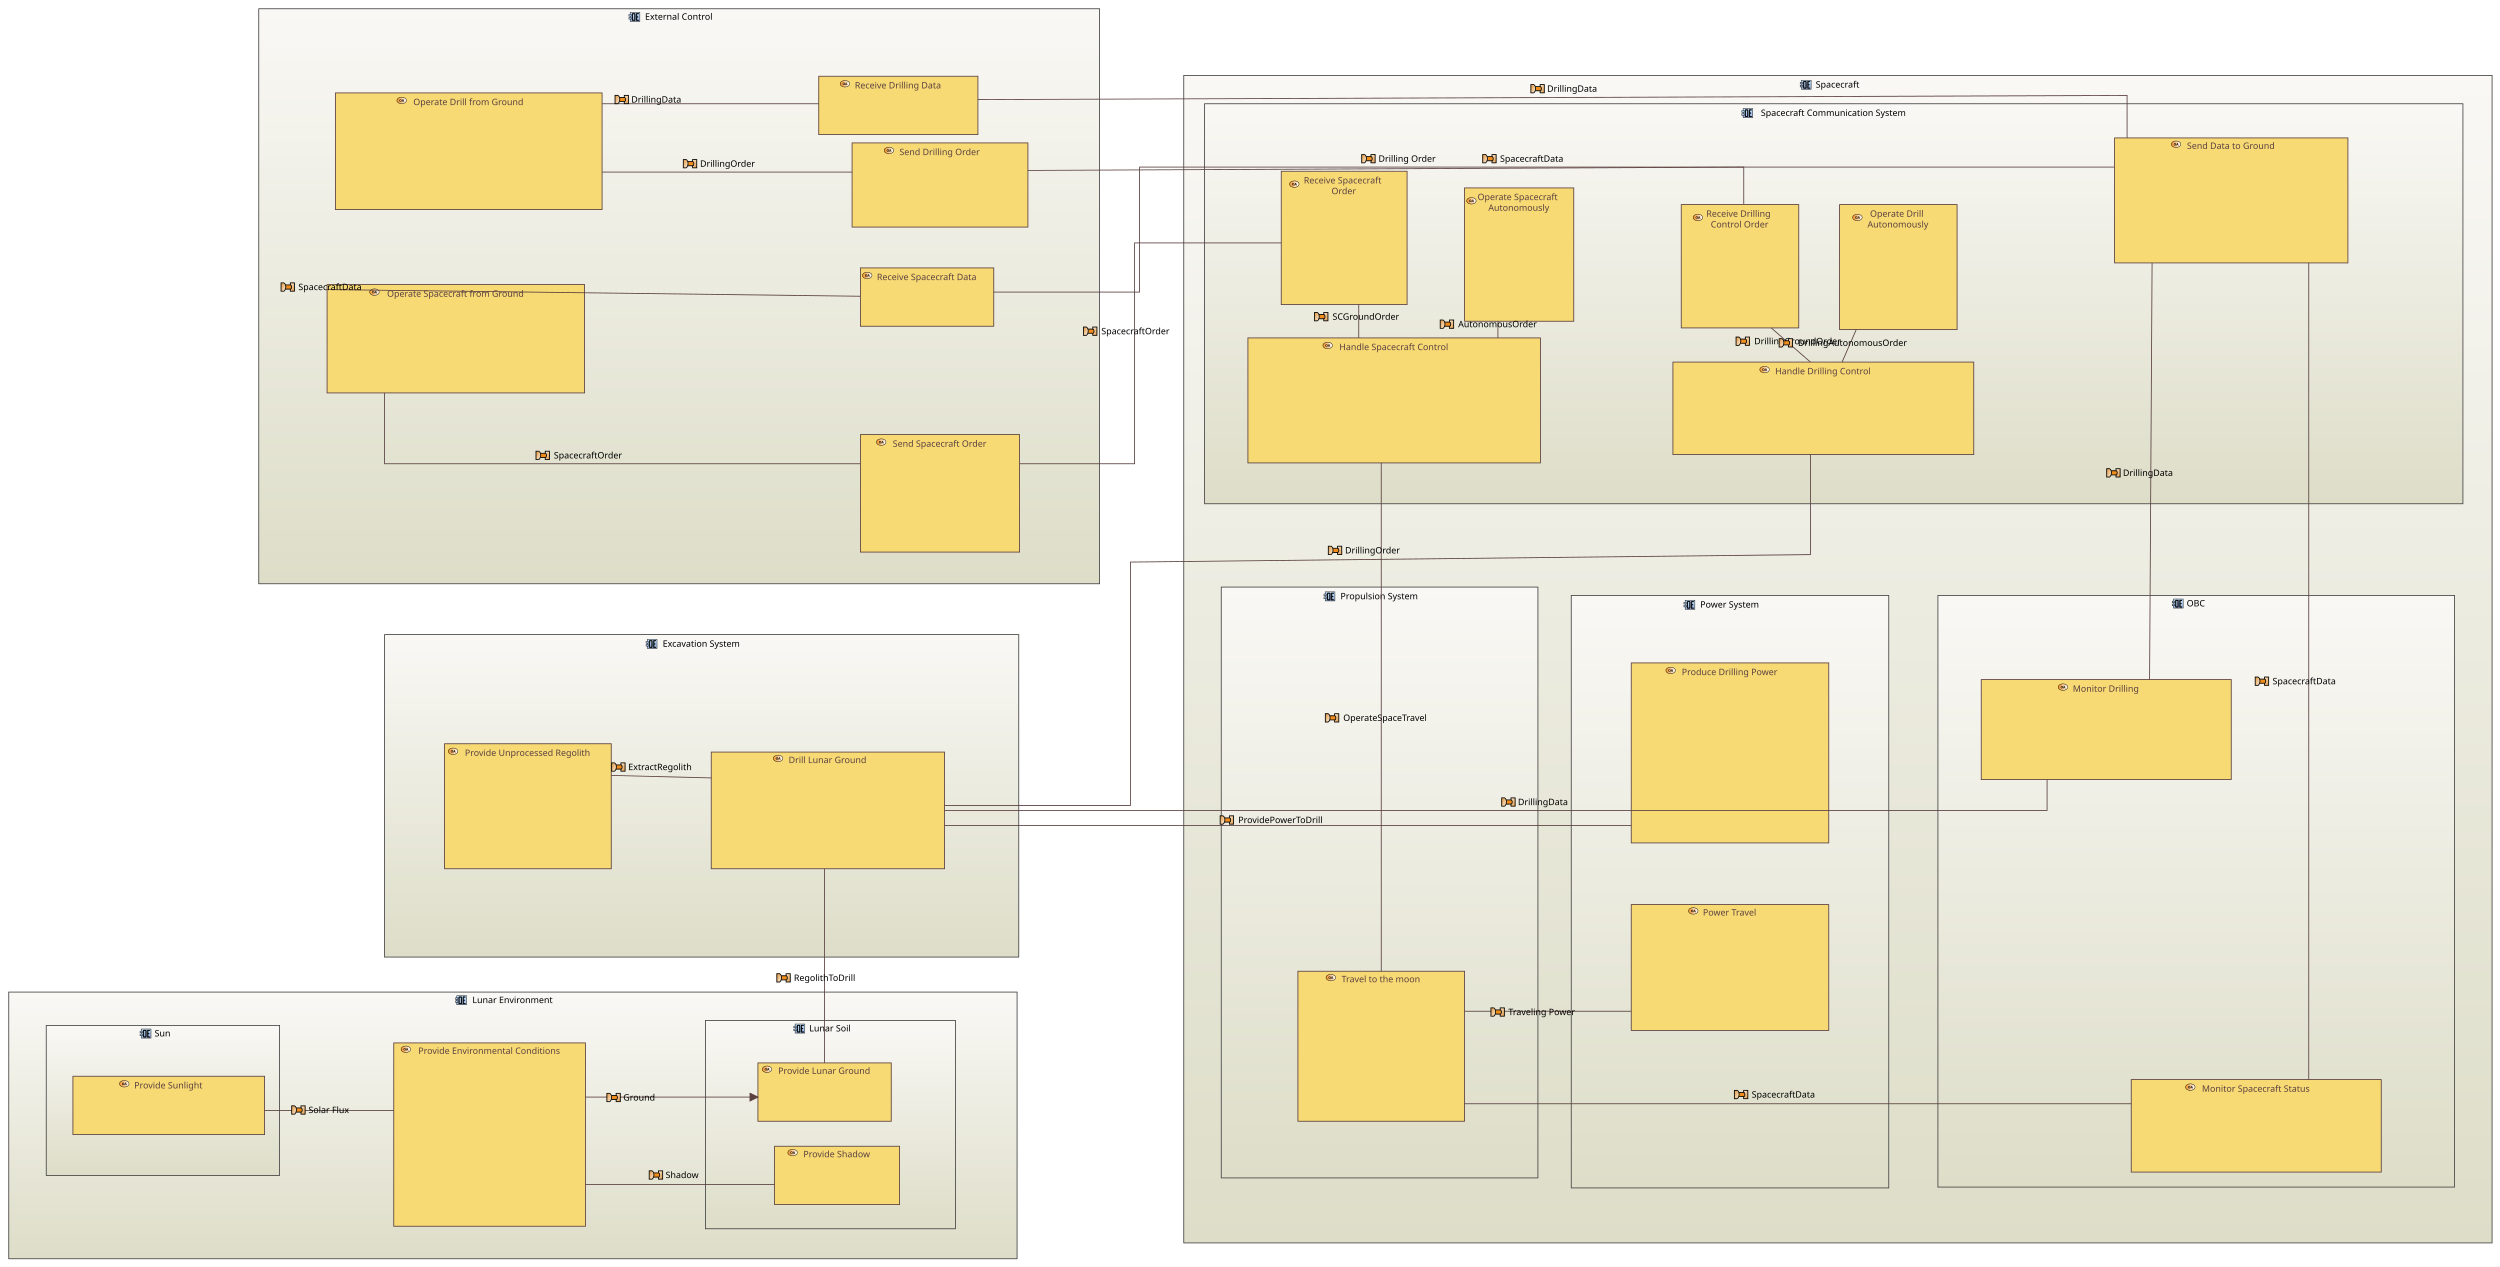
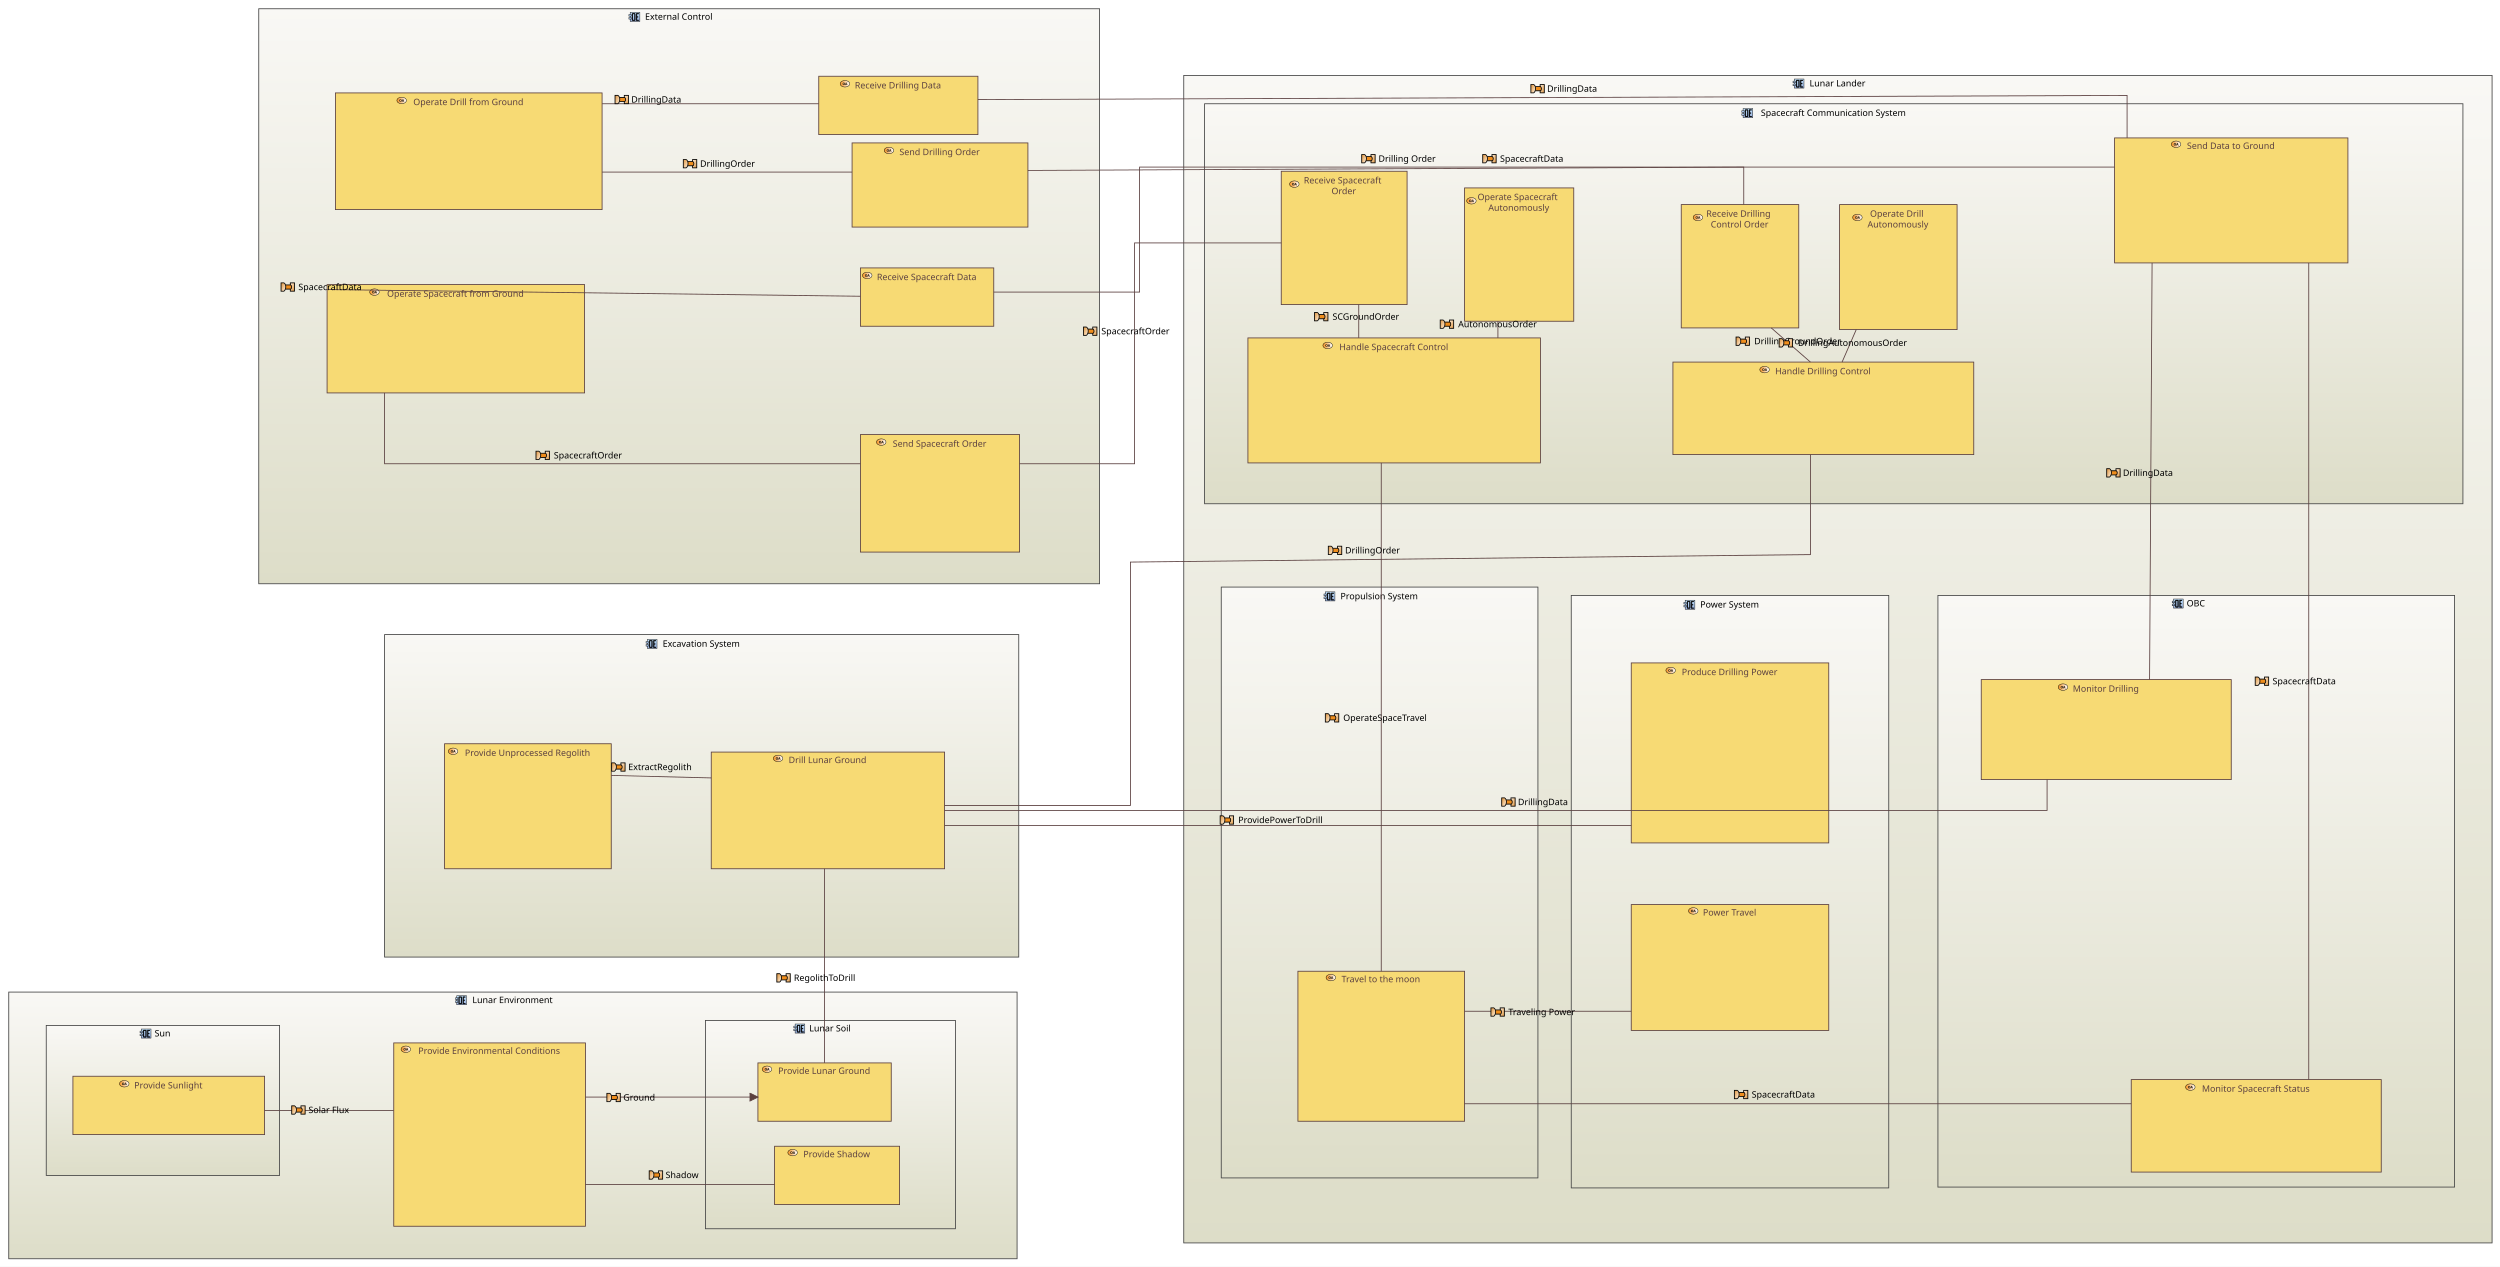
<svg xmlns="http://www.w3.org/2000/svg" xmlns:xlink="http://www.w3.org/1999/xlink" baseProfile="full" class="OperationalEntityBlank" height="1520" version="1.1" viewBox="90 90 3000 1520" width="3000">
  <defs>
    <style>.OperationalEntityBlank * { shape-rendering: geometricPrecision; }
.OperationalEntityBlank text { font-family: "Segoe UI"; font-size: 8pt; }
.OperationalEntityBlank g { cursor: pointer; }
.OperationalEntityBlank g.Edge &gt; path { fill: none; stroke: rgb(0, 0, 0); }
.OperationalEntityBlank g.Box &gt; line { stroke: #000000; }
.OperationalEntityBlank g.Box &gt; rect, .OperationalEntityBlank g.Box &gt; use { fill: transparent; stroke: #000000; stroke-width: 1; }
.OperationalEntityBlank g.Box.Annotation &gt; line { stroke: none; }
.OperationalEntityBlank g.Box.Annotation &gt; rect, .OperationalEntityBlank g.Box.Annotation &gt; use { fill: none; stroke: none; }
.OperationalEntityBlank g.Box.Constraint &gt; line { stroke: #888888; }
.OperationalEntityBlank g.Box.Constraint &gt; rect, .OperationalEntityBlank g.Box.Constraint &gt; use { fill: #FFF5B5; stroke: #888888; }
.OperationalEntityBlank g.Box.Constraint &gt; text { fill: #000000; }
.OperationalEntityBlank g.Box.Note &gt; line { stroke: #FFCC66; }
.OperationalEntityBlank g.Box.Note &gt; rect, .OperationalEntityBlank g.Box.Note &gt; use { fill: #FFFFCB; stroke: #FFCC66; }
.OperationalEntityBlank g.Box.Note &gt; text { fill: #000000; }
.OperationalEntityBlank g.Box.Requirement &gt; line { stroke: #72496E; }
.OperationalEntityBlank g.Box.Requirement &gt; rect, .OperationalEntityBlank g.Box.Requirement &gt; use { fill: #D9C4D7; stroke: #72496E; }
.OperationalEntityBlank g.Box.Requirement &gt; text { fill: #000000; }
.OperationalEntityBlank g.Box.Text &gt; line { stroke: transparent; }
.OperationalEntityBlank g.Box.Text &gt; rect, .OperationalEntityBlank g.Box.Text &gt; use { stroke: transparent; }
.OperationalEntityBlank g.Edge &gt; rect { fill: none; stroke: none; }
.OperationalEntityBlank g.Circle &gt; circle { fill: #000000; stroke: none; }
.OperationalEntityBlank g.Edge &gt; path { stroke-width: 1; }
.OperationalEntityBlank g.Edge.Connector &gt; rect { fill: none; stroke: none; }
.OperationalEntityBlank g.Circle.Connector &gt; circle { fill: #B0B0B0; stroke: none; }
.OperationalEntityBlank g.Edge.Connector &gt; path { stroke: #B0B0B0; stroke-dasharray: 1; }
.OperationalEntityBlank g.Edge.Constraint &gt; rect { fill: none; stroke: none; }
.OperationalEntityBlank g.Circle.Constraint &gt; circle { fill: #000000; stroke: none; }
.OperationalEntityBlank g.Edge.Constraint &gt; path { stroke: #000000; stroke-dasharray: 1, 3; marker-end: url(#FineArrowMark_000000); stroke-linecap: round; }
.OperationalEntityBlank g.Edge.Note &gt; rect { fill: none; stroke: none; }
.OperationalEntityBlank g.Circle.Note &gt; circle { fill: #000000; stroke: none; }
.OperationalEntityBlank g.Edge.Note &gt; path { stroke: #000000; stroke-dasharray: 1, 3; }
.OperationalEntityBlank g.Edge.RequirementRelation &gt; rect { fill: none; stroke: none; }
.OperationalEntityBlank g.Circle.RequirementRelation &gt; circle { fill: #72496E; stroke: none; }
.OperationalEntityBlank g.Edge.RequirementRelation &gt; path { stroke: #72496E; stroke-width: 2; marker-end: url(#FineArrowMark_72496E); stroke-dasharray: 5; }
.OperationalEntityBlank g.Edge.RequirementRelation &gt; text { fill: #72496E; }
.OperationalEntityBlank g.Box.Entity &gt; line { stroke: #454545; }
.OperationalEntityBlank g.Box.Entity &gt; rect, .OperationalEntityBlank g.Box.Entity &gt; use { fill: url("#.EntityFillGradient"); stroke: #454545; }
.OperationalEntityBlank g.Box.Entity &gt; text { fill: #000000; }
.OperationalEntityBlank g.Box.OperationalActivity &gt; line { stroke: #5B4040; }
.OperationalEntityBlank g.Box.OperationalActivity &gt; rect, .OperationalEntityBlank g.Box.OperationalActivity &gt; use { fill: #F7DA74; stroke: #5B4040; }
.OperationalEntityBlank g.Box.OperationalActivity &gt; text { fill: #5B4040; }
.OperationalEntityBlank g.Box.OperationalActor &gt; line { stroke: #454545; }
.OperationalEntityBlank g.Box.OperationalActor &gt; rect, .OperationalEntityBlank g.Box.OperationalActor &gt; use { fill: url("#.OperationalActorFillGradient"); stroke: #454545; }
.OperationalEntityBlank g.Box.OperationalActor &gt; text { fill: #000000; }
.OperationalEntityBlank g.Box.Role &gt; line { stroke: #72496E; }
.OperationalEntityBlank g.Box.Role &gt; rect, .OperationalEntityBlank g.Box.Role &gt; use { fill: url("#.RoleFillGradient"); stroke: #72496E; }
.OperationalEntityBlank g.Box.Role &gt; text { fill: #000000; }
.OperationalEntityBlank g.Edge.CommunicationMean &gt; rect { fill: none; stroke: none; }
.OperationalEntityBlank g.Circle.CommunicationMean &gt; circle { fill: #454545; stroke: none; }
.OperationalEntityBlank g.Edge.CommunicationMean &gt; path { marker-end: url(#ArrowMark_454545); stroke: #454545; }
.OperationalEntityBlank g.Edge.FunctionalExchange &gt; rect { fill: none; stroke: none; }
.OperationalEntityBlank g.Circle.FunctionalExchange &gt; circle { fill: #5B4040; stroke: none; }
.OperationalEntityBlank g.Edge.FunctionalExchange &gt; path { marker-end: url(#ArrowMark_5B4040); stroke: #5B4040; }
</style>
    <symbol id="ErrorSymbol" viewBox="0 0 2.646 2.646">
      <path d="M 0,0 2.646,2.646 M 0,2.646 2.646,0" style="fill: none; stroke: red; stroke-width: 0.5;" />
    </symbol>
    <symbol id="RequirementSymbol" style="stroke: none;" viewBox="0 0 50 50">
      <path d="M 12.807,6.57 A 6.244,5.811 0 0 1 6.562,12.382 6.244,5.811 0 0 1 0.318,6.57 6.244,5.811 0 0 1 6.562,0.759 6.244,5.811 0 0 1 12.807,6.57 Z" style="fill: #431964" />
      <path d="m 4.323,5.875 h 2.951 q 0.295,0 0.518,-0.141 Q 8.023,5.587 8.146,5.321 8.27,5.056 8.276,4.703 v 0 q 0,-0.348 -0.124,-0.613 Q 8.028,3.825 7.799,3.684 7.575,3.536 7.274,3.536 H 4.323 V 2.187 h 2.993 q 0.725,0 1.272,0.312 0.548,0.312 0.848,0.884 0.306,0.571 0.306,1.32 v 0 q 0,0.754 -0.306,1.326 Q 9.136,6.6 8.582,6.912 8.034,7.224 7.316,7.224 H 4.323 Z M 3.74,2.187 H 5.148 V 10.759 H 3.74 Z M 6.391,6.959 7.852,6.688 10.102,10.759 H 8.411 Z" style="fill:#ffffff;" />
    </symbol>
    <symbol id="EntitySymbol" style="stroke: #000; stroke-width: 2;" viewBox="0 0 79 79">
      <linearGradient id="ls-blue" x1="0" x2="0" y1="0" y2="1">
        <stop offset="0.0" stop-color="#c3e4ff" stop-opacity="1" />
        <stop offset="1.0" stop-color="#98b0dd" stop-opacity="1" />
      </linearGradient>
      <path d="M18 237h46v43H18z" style="fill: url(#ls-blue)" transform="translate(0 -218)" />
      <path d="M12 247h11v8H12z" style="fill: url(#ls-blue)" transform="translate(0 -218)" />
      <path d="M12 261h11v8H12z" style="fill: url(#ls-blue)" transform="translate(0 -218)" />
      <path d="m 41.658,55.582 q 0,1.063 -0.694,1.735 -0.672,0.672 -1.735,0.672 h -9.498 q -1.063,0 -1.735,-0.672 -0.672,-0.672 -0.672,-1.735 V 26.458 q 0,-1.063 0.672,-1.735 0.672,-0.672 1.735,-0.672 h 9.498 q 1.063,0 1.735,0.672 0.694,0.672 0.694,1.735 z M 38.644,55.322 V 26.718 h -8.306 v 28.604 z" style="fill:black;" />
      <path d="M 58.248,57.989 H 47.102 V 24.05 h 11.017 v 2.667 H 50.116 v 12.665 h 5.092 l 0.091,2.617 -5.183,0.094 v 13.228 h 8.132 z" style="fill:black;" />
    </symbol>
    <symbol id="OperationalActivitySymbol" viewBox="0 0 79 79">
      <linearGradient id="green" x1="0" x2="1" y1="0" y2="0">
        <stop offset="0.0" stop-color="#f4901d" stop-opacity="1" />
        <stop offset="1.0" stop-color="white" stop-opacity="1" />
      </linearGradient>
      <ellipse cx="42.2" cy="32" rx="22.5" ry="15.5" style="fill: url(#green); stroke: #000; stroke-width: 2;" />
      <text style="font-family: &quot;Segoe UI&quot;; font-size: 12pt; font-weight: bold; fill: black; stroke: none;" text-anchor="middle" x="42.2" y="38">OA</text>
    </symbol>
    <symbol id="OperationalActorBoxSymbol" style="stroke: #000000; stroke-width: 2;" viewBox="-10 -10 79 79">
      <circle cx="6.8" cy="7.75" r="5" style="fill:none;" />
      <path d="m 6.723,12.784 0.186,13.042 -6.527,6.043 v 0 l 6.527,-6.043 6.201,5.953 -6.294,-6.013 -0.093,-6.051 6.203,0.033 -12.397,0.03" style="fill: none;" />
    </symbol>
    <symbol id="OperationalExchangeSymbol" viewBox="0 0 40 30">
      <linearGradient id="OperationalExchangeSymbol-gradient" x1="0" x2="1" y1="0" y2="1">
        <stop offset="0.0" stop-color="#DF943C" stop-opacity="1" />
        <stop offset="1.0" stop-color="#FFF1E0" stop-opacity="1" />
      </linearGradient>
      <linearGradient id="OperationalExchangeSymbol-gradientreverse" x1="0" x2="1" y1="0" y2="1">
        <stop offset="0.0" stop-color="#FFF1E0" stop-opacity="1" />
        <stop offset="1.0" stop-color="#DF943C" stop-opacity="1" />
      </linearGradient>
      <g style="stroke:#000;stroke-width:2;">
        <path d="M 36.19,5.038 V 24.962 H 26.175 V 5.038 Z" style="fill: url(#OperationalExchangeSymbol-gradientreverse)" />
        <path d="m 14.372,10 h 12.622 c 0.926,0.585 1.836,1.275 2.268,5 -0.209,2.812 -0.955,4.504 -2.273,5 H 14.297" style="fill: #EF8D1C" />
        <path d="M 3.946,5.005 V 24.995 H 10.875 C 12.434,24.159 15.158,20.291 15.314,15 15.499,11.583 14.06,6.624 10.875,5.005 c -2.218,0 -4.591,0 -6.929,0 z" style="fill: url(#OperationalExchangeSymbol-gradient)" />
      </g>
    </symbol>
    <linearGradient id=".EntityFillGradient" x1="0%" x2="0%" y1="0%" y2="100%">
      <stop offset="0" stop-color="#F9F8F5" />
      <stop offset="1" stop-color="#DDDDC8" />
    </linearGradient>
    <linearGradient id=".OperationalActorFillGradient" x1="0%" x2="0%" y1="0%" y2="100%">
      <stop offset="0" stop-color="#F9F8F5" />
      <stop offset="1" stop-color="#DDDDC8" />
    </linearGradient>
    <linearGradient id=".RoleFillGradient" x1="0%" x2="0%" y1="0%" y2="100%">
      <stop offset="0" stop-color="#FFFFFF" />
      <stop offset="1" stop-color="#CBAEC8" />
    </linearGradient>
    <marker id="ArrowMark_5B4040" markerHeight="11" markerUnits="userSpaceOnUse" markerWidth="11" orient="auto" refX="10" refY="5">
      <path d="M 0,0 10,5 0,10" style="marker-end: url(&quot;#ArrowMark_5B4040&quot;); fill: #5B4040; stroke: #5B4040; stroke-width: None" />
    </marker>
  </defs>
  <rect fill="white" height="1520" stroke="none" width="3000" x="90" y="90" />
  <g class="Box Entity" id="_-W0roCwrEeyT0qosUy6M3w">
    <rect class="Entity" height="387" style="stroke-width: 1" width="761" x="551.5" y="851.5" />
    <text class="Entity" dominant-baseline="middle" text-anchor="middle" x="551" y="851">
      <tspan x="931.5" xml:space="preserve" y="862.429">Excavation System</tspan>
    </text>
    <use height="20" width="20" x="862.214" xlink:href="#EntitySymbol" y="852.429" />
  </g>
  <g class="Box OperationalActivity" id="_F1rkgDD7EeyhCYRJNkfruA">
    <rect class="OperationalActivity" height="140" style="stroke-width: 1" width="280" x="943.5" y="992.5" />
    <text class="OperationalActivity" dominant-baseline="middle" text-anchor="middle" x="943" y="992">
      <tspan x="1083.0" xml:space="preserve" y="1002.0">Drill Lunar Ground</tspan>
    </text>
    <use height="20" width="20" x="1013.0" xlink:href="#OperationalActivitySymbol" y="992.0" />
  </g>
  <g class="Box OperationalActivity" id="_F1sLkDD7EeyhCYRJNkfruA">
    <rect class="OperationalActivity" height="150" style="stroke-width: 1" width="200" x="623.5" y="982.5" />
    <text class="OperationalActivity" dominant-baseline="middle" text-anchor="middle" x="623" y="982">
      <tspan x="723.0" xml:space="preserve" y="993.429">Provide Unprocessed Regolith</tspan>
    </text>
    <use height="20" width="20" x="623.0" xlink:href="#OperationalActivitySymbol" y="983.429" />
  </g>
  <g class="Box Entity" id="_-W0roywrEeyT0qosUy6M3w">
    <rect class="Entity" height="1401" style="stroke-width: 1" width="1570" x="1510.5" y="180.5" />
    <text class="Entity" dominant-baseline="middle" text-anchor="middle" x="1510" y="180">
-       <tspan x="2295.0" xml:space="preserve" y="191.429">Spacecraft</tspan>
-     </text>
-     <use height="20" width="20" x="2247.143" xlink:href="#EntitySymbol" y="181.429" />
+       <tspan x="2295.0" xml:space="preserve" y="190.0">Lunar Lander</tspan>
+     </text>
+     <use height="20" width="20" x="2238.571" xlink:href="#EntitySymbol" y="180.0" />
  </g>
  <g class="Box Entity" id="_YMrIgDGAEeyhCYRJNkfruA">
    <rect class="Entity" height="711" style="stroke-width: 1" width="381" x="1975.5" y="804.5" />
    <text class="Entity" dominant-baseline="middle" text-anchor="middle" x="1975" y="804">
      <tspan x="2165.5" xml:space="preserve" y="815.429">Power System</tspan>
    </text>
    <use height="20" width="20" x="2107.643" xlink:href="#EntitySymbol" y="805.429" />
  </g>
  <g class="Box OperationalActivity" id="_gCKlcDF9EeyhCYRJNkfruA">
    <rect class="OperationalActivity" height="216" style="stroke-width: 1" width="237" x="2047.5" y="885.5" />
    <text class="OperationalActivity" dominant-baseline="middle" text-anchor="middle" x="2047" y="885">
      <tspan x="2165.5" xml:space="preserve" y="896.429">Produce Drilling Power</tspan>
    </text>
    <use height="20" width="20" x="2084.071" xlink:href="#OperationalActivitySymbol" y="886.429" />
  </g>
  <g class="Box OperationalActivity" id="_OxiGozfJEeygINj2kOX-Xg">
    <rect class="OperationalActivity" height="151" style="stroke-width: 1" width="237" x="2047.5" y="1175.5" />
    <text class="OperationalActivity" dominant-baseline="middle" text-anchor="middle" x="2047" y="1175">
      <tspan x="2165.5" xml:space="preserve" y="1185.0">Power Travel</tspan>
    </text>
    <use height="20" width="20" x="2111.214" xlink:href="#OperationalActivitySymbol" y="1175.0" />
  </g>
  <g class="Box Entity" id="_ys2qcDJjEeyhCYRJNkfruA">
    <rect class="Entity" height="709" style="stroke-width: 1" width="380" x="1555.5" y="794.5" />
    <text class="Entity" dominant-baseline="middle" text-anchor="middle" x="1555" y="794">
      <tspan x="1745.0" xml:space="preserve" y="805.429">Propulsion System</tspan>
    </text>
    <use height="20" width="20" x="1675.714" xlink:href="#EntitySymbol" y="795.429" />
  </g>
  <g class="Box OperationalActivity" id="_rDZ2QDfIEeygINj2kOX-Xg">
    <rect class="OperationalActivity" height="180" style="stroke-width: 1" width="200" x="1647.5" y="1255.5" />
    <text class="OperationalActivity" dominant-baseline="middle" text-anchor="middle" x="1647" y="1255">
      <tspan x="1747.0" xml:space="preserve" y="1265.0">Travel to the moon</tspan>
    </text>
    <use height="20" width="20" x="1676.286" xlink:href="#OperationalActivitySymbol" y="1255.0" />
  </g>
  <g class="Box Entity" id="_7DNXUDfHEeygINj2kOX-Xg">
    <rect class="Entity" height="710" style="stroke-width: 1" width="620" x="2415.5" y="804.5" />
    <text class="Entity" dominant-baseline="middle" text-anchor="middle" x="2415" y="804">
      <tspan x="2725.0" xml:space="preserve" y="814.0">OBC</tspan>
    </text>
    <use height="20" width="20" x="2693.571" xlink:href="#EntitySymbol" y="804.0" />
  </g>
  <g class="Box OperationalActivity" id="_w_484DJkEeyhCYRJNkfruA">
    <rect class="OperationalActivity" height="111" style="stroke-width: 1" width="300" x="2647.5" y="1385.5" />
    <text class="OperationalActivity" dominant-baseline="middle" text-anchor="middle" x="2647" y="1385">
      <tspan x="2797.0" xml:space="preserve" y="1396.429">Monitor Spacecraft Status</tspan>
    </text>
    <use height="20" width="20" x="2707.714" xlink:href="#OperationalActivitySymbol" y="1386.429" />
  </g>
  <g class="Box OperationalActivity" id="_w_485jJkEeyhCYRJNkfruA">
    <rect class="OperationalActivity" height="120" style="stroke-width: 1" width="300" x="2467.5" y="905.5" />
    <text class="OperationalActivity" dominant-baseline="middle" text-anchor="middle" x="2467" y="905">
      <tspan x="2617.0" xml:space="preserve" y="916.429">Monitor Drilling</tspan>
    </text>
    <use height="20" width="20" x="2554.857" xlink:href="#OperationalActivitySymbol" y="906.429" />
  </g>
  <g class="Box Entity" id="_ys3RgDJjEeyhCYRJNkfruA">
    <rect class="Entity" height="480" style="stroke-width: 1" width="1510" x="1535.5" y="214.5" />
    <text class="Entity" dominant-baseline="middle" text-anchor="middle" x="1535" y="214">
      <tspan x="2290.0" xml:space="preserve" y="225.429">Spacecraft Communication System</tspan>
    </text>
    <use height="20" width="20" x="2177.143" xlink:href="#EntitySymbol" y="215.429" />
  </g>
  <g class="Box OperationalActivity" id="_w_5j8TJkEeyhCYRJNkfruA">
    <rect class="OperationalActivity" height="148" style="stroke-width: 1" width="141" x="2107.5" y="335.5" />
    <text class="OperationalActivity" dominant-baseline="middle" text-anchor="middle" x="2107" y="335">
      <tspan x="2177.5" xml:space="preserve" y="346.429">Receive Drilling</tspan>
      <tspan x="2177.5" xml:space="preserve" y="359.286">Control Order</tspan>
    </text>
    <use height="20" width="20" x="2116.786" xlink:href="#OperationalActivitySymbol" y="342.857" />
  </g>
  <g class="Box OperationalActivity" id="_0k9FADfIEeygINj2kOX-Xg">
    <rect class="OperationalActivity" height="150" style="stroke-width: 1" width="280" x="2627.5" y="255.5" />
    <text class="OperationalActivity" dominant-baseline="middle" text-anchor="middle" x="2627" y="255">
      <tspan x="2767.0" xml:space="preserve" y="265.0">Send Data to Ground</tspan>
    </text>
    <use height="20" width="20" x="2690.571" xlink:href="#OperationalActivitySymbol" y="255.0" />
  </g>
  <g class="Box OperationalActivity" id="_EdJswDfJEeygINj2kOX-Xg">
    <rect class="OperationalActivity" height="150" style="stroke-width: 1" width="351" x="1587.5" y="495.5" />
    <text class="OperationalActivity" dominant-baseline="middle" text-anchor="middle" x="1587" y="495">
      <tspan x="1762.5" xml:space="preserve" y="506.429">Handle Spacecraft Control</tspan>
    </text>
    <use height="20" width="20" x="1672.5" xlink:href="#OperationalActivitySymbol" y="496.429" />
  </g>
  <g class="Box OperationalActivity" id="_EdJswzfJEeygINj2kOX-Xg">
    <rect class="OperationalActivity" height="160" style="stroke-width: 1" width="151" x="1627.5" y="295.5" />
    <text class="OperationalActivity" dominant-baseline="middle" text-anchor="middle" x="1627" y="295">
      <tspan x="1702.5" xml:space="preserve" y="306.429">Receive Spacecraft</tspan>
      <tspan x="1702.5" xml:space="preserve" y="319.286">Order</tspan>
    </text>
    <use height="20" width="20" x="1632.5" xlink:href="#OperationalActivitySymbol" y="302.857" />
  </g>
  <g class="Box OperationalActivity" id="_LqNwYDfJEeygINj2kOX-Xg">
    <rect class="OperationalActivity" height="111" style="stroke-width: 1" width="361" x="2097.5" y="524.5" />
    <text class="OperationalActivity" dominant-baseline="middle" text-anchor="middle" x="2097" y="524">
      <tspan x="2277.5" xml:space="preserve" y="535.429">Handle Drilling Control</tspan>
    </text>
    <use height="20" width="20" x="2196.786" xlink:href="#OperationalActivitySymbol" y="525.429" />
  </g>
  <g class="Box OperationalActivity" id="_bhz7MDfJEeygINj2kOX-Xg">
    <rect class="OperationalActivity" height="150" style="stroke-width: 1" width="141" x="2297.5" y="335.5" />
    <text class="OperationalActivity" dominant-baseline="middle" text-anchor="middle" x="2297" y="335">
      <tspan x="2367.5" xml:space="preserve" y="346.429">Operate Drill</tspan>
      <tspan x="2367.5" xml:space="preserve" y="359.286">Autonomously</tspan>
    </text>
    <use height="20" width="20" x="2308.214" xlink:href="#OperationalActivitySymbol" y="342.857" />
  </g>
  <g class="Box OperationalActivity" id="_bh2XcDfJEeygINj2kOX-Xg">
    <rect class="OperationalActivity" height="160" style="stroke-width: 1" width="131" x="1847.5" y="315.5" />
    <text class="OperationalActivity" dominant-baseline="middle" text-anchor="middle" x="1847" y="315">
      <tspan x="1912.5" xml:space="preserve" y="326.429">Operate Spacecraft</tspan>
      <tspan x="1912.5" xml:space="preserve" y="339.286">Autonomously</tspan>
    </text>
    <use height="20" width="20" x="1845" xlink:href="#OperationalActivitySymbol" y="322.857" />
  </g>
  <g class="Box Entity" id="_bxUWkCwzEeyT0qosUy6M3w">
    <rect class="Entity" height="320" style="stroke-width: 1" width="1210" x="100.5" y="1280.5" />
    <text class="Entity" dominant-baseline="middle" text-anchor="middle" x="100" y="1280">
      <tspan x="705.0" xml:space="preserve" y="1290.0">Lunar Environment</tspan>
    </text>
    <use height="20" width="20" x="633.571" xlink:href="#EntitySymbol" y="1280.0" />
  </g>
  <g class="Box Entity" id="_-W0EkiwrEeyT0qosUy6M3w">
    <rect class="Entity" height="250" style="stroke-width: 1" width="300" x="936.5" y="1314.5" />
    <text class="Entity" dominant-baseline="middle" text-anchor="middle" x="936" y="1314">
      <tspan x="1086.0" xml:space="preserve" y="1324.0">Lunar Soil</tspan>
    </text>
    <use height="20" width="20" x="1039.571" xlink:href="#EntitySymbol" y="1314.0" />
  </g>
  <g class="Box OperationalActivity" id="_95XkYDAtEeyluZrdaVDz3A">
    <rect class="OperationalActivity" height="70" style="stroke-width: 1" width="160" x="999.5" y="1365.5" />
    <text class="OperationalActivity" dominant-baseline="middle" text-anchor="middle" x="999" y="1365">
      <tspan x="1079.0" xml:space="preserve" y="1375.0">Provide Lunar Ground</tspan>
    </text>
    <use height="20" width="20" x="999.714" xlink:href="#OperationalActivitySymbol" y="1365.0" />
  </g>
  <g class="Box OperationalActivity" id="_7mAU8DZfEeygINj2kOX-Xg">
    <rect class="OperationalActivity" height="70" style="stroke-width: 1" width="150" x="1019.5" y="1465.5" />
    <text class="OperationalActivity" dominant-baseline="middle" text-anchor="middle" x="1019" y="1465">
      <tspan x="1094.0" xml:space="preserve" y="1475.0">Provide Shadow</tspan>
    </text>
    <use height="20" width="20" x="1030.429" xlink:href="#OperationalActivitySymbol" y="1465.0" />
  </g>
  <g class="Box Entity" id="_y5nhICwuEeyT0qosUy6M3w">
    <rect class="Entity" height="180" style="stroke-width: 1" width="280" x="145.5" y="1320.5" />
    <text class="Entity" dominant-baseline="middle" text-anchor="middle" x="145" y="1320">
      <tspan x="285.0" xml:space="preserve" y="1330.0">Sun</tspan>
    </text>
    <use height="20" width="20" x="255.0" xlink:href="#EntitySymbol" y="1320.0" />
  </g>
  <g class="Box OperationalActivity" id="_G2Re0DD7EeyhCYRJNkfruA">
    <rect class="OperationalActivity" height="70" style="stroke-width: 1" width="230" x="177.5" y="1381.5" />
    <text class="OperationalActivity" dominant-baseline="middle" text-anchor="middle" x="177" y="1381">
      <tspan x="292.0" xml:space="preserve" y="1392.429">Provide Sunlight</tspan>
    </text>
    <use height="20" width="20" x="228.429" xlink:href="#OperationalActivitySymbol" y="1382.429" />
  </g>
  <g class="Box OperationalActivity" id="_KxiNwDDrEeyB69gAhEcipw">
    <rect class="OperationalActivity" height="220" style="stroke-width: 1" width="230" x="562.5" y="1341.5" />
    <text class="OperationalActivity" dominant-baseline="middle" text-anchor="middle" x="562" y="1341">
      <tspan x="677.0" xml:space="preserve" y="1351.0">Provide Environmental Conditions</tspan>
    </text>
    <use height="20" width="20" x="566.286" xlink:href="#OperationalActivitySymbol" y="1341.0" />
  </g>
  <g class="Box Entity" id="_9ckkgDD6EeyhCYRJNkfruA">
    <rect class="Entity" height="690" style="stroke-width: 1" width="1009" x="400.5" y="100.5" />
    <text class="Entity" dominant-baseline="middle" text-anchor="middle" x="400" y="100">
      <tspan x="904.5" xml:space="preserve" y="110.0">External Control</tspan>
    </text>
    <use height="20" width="20" x="841.643" xlink:href="#EntitySymbol" y="100.0" />
  </g>
  <g class="Box OperationalActivity" id="__Q-UYDGJEeyhCYRJNkfruA">
    <rect class="OperationalActivity" height="70" style="stroke-width: 1" width="160" x="1122.5" y="411.5" />
    <text class="OperationalActivity" dominant-baseline="middle" text-anchor="middle" x="1122" y="411">
      <tspan x="1202.0" xml:space="preserve" y="422.429">Receive Spacecraft Data</tspan>
    </text>
    <use height="20" width="20" x="1120" xlink:href="#OperationalActivitySymbol" y="412.429" />
  </g>
  <g class="Box OperationalActivity" id="__Q-UYzGJEeyhCYRJNkfruA">
    <rect class="OperationalActivity" height="70" style="stroke-width: 1" width="191" x="1072.5" y="181.5" />
    <text class="OperationalActivity" dominant-baseline="middle" text-anchor="middle" x="1072" y="181">
      <tspan x="1167.5" xml:space="preserve" y="192.429">Receive Drilling Data</tspan>
    </text>
    <use height="20" width="20" x="1093.214" xlink:href="#OperationalActivitySymbol" y="182.429" />
  </g>
  <g class="Box OperationalActivity" id="_cqLG4DfIEeygINj2kOX-Xg">
    <rect class="OperationalActivity" height="130" style="stroke-width: 1" width="309" x="482.5" y="431.5" />
    <text class="OperationalActivity" dominant-baseline="middle" text-anchor="middle" x="482" y="431">
      <tspan x="636.5" xml:space="preserve" y="442.429">Operate Spacecraft from Ground</tspan>
    </text>
    <use height="20" width="20" x="528.643" xlink:href="#OperationalActivitySymbol" y="432.429" />
  </g>
  <g class="Box OperationalActivity" id="_cqLt8DfIEeygINj2kOX-Xg">
    <rect class="OperationalActivity" height="140" style="stroke-width: 1" width="320" x="492.5" y="201.5" />
    <text class="OperationalActivity" dominant-baseline="middle" text-anchor="middle" x="492" y="201">
      <tspan x="652.0" xml:space="preserve" y="212.429">Operate Drill from Ground</tspan>
    </text>
    <use height="20" width="20" x="561.286" xlink:href="#OperationalActivitySymbol" y="202.429" />
  </g>
  <g class="Box OperationalActivity" id="_pVuA4DfSEeygINj2kOX-Xg">
    <rect class="OperationalActivity" height="141" style="stroke-width: 1" width="191" x="1122.5" y="611.5" />
    <text class="OperationalActivity" dominant-baseline="middle" text-anchor="middle" x="1122" y="611">
      <tspan x="1217.5" xml:space="preserve" y="622.429">Send Spacecraft Order</tspan>
    </text>
    <use height="20" width="20" x="1136.786" xlink:href="#OperationalActivitySymbol" y="612.429" />
  </g>
  <g class="Box OperationalActivity" id="_pVun8jfSEeygINj2kOX-Xg">
    <rect class="OperationalActivity" height="101" style="stroke-width: 1" width="211" x="1112.5" y="261.5" />
    <text class="OperationalActivity" dominant-baseline="middle" text-anchor="middle" x="1112" y="261">
      <tspan x="1217.5" xml:space="preserve" y="272.429">Send Drilling Order</tspan>
    </text>
    <use height="20" width="20" x="1146.071" xlink:href="#OperationalActivitySymbol" y="262.429" />
  </g>
  <g class="Edge FunctionalExchange" id="_6JH-qFRYEeyyLounhgaE_g">
    <path class="Edge" d="M 792.5 1406.5 999.5 1406.5" style="marker-end: url(&quot;#ArrowMark_5B4040&quot;)" />
    <rect class="AnnotationBB" height="10" width="42" x="835" y="1402" />
    <text class="Annotation" dominant-baseline="middle" text-anchor="middle" x="823.0" y="1402">
      <tspan x="857.0" xml:space="preserve" y="1407.0">Ground</tspan>
    </text>
    <use height="20" width="20" x="816.286" xlink:href="#OperationalExchangeSymbol" y="1397.0" />
  </g>
  <g class="Edge FunctionalExchange" id="_6JHXkFRYEeyyLounhgaE_g">
    <path class="Edge" d="M 943.5 1023.5 823.5 1020.5" style="marker-end: url(&quot;#ArrowMark_5B4040&quot;)" />
    <rect class="AnnotationBB" height="13" width="80" x="841" y="1004" />
    <text class="Annotation" dominant-baseline="middle" text-anchor="middle" x="829.0" y="1004">
      <tspan x="882.0" xml:space="preserve" y="1010.429">ExtractRegolith</tspan>
    </text>
    <use height="20" width="20" x="822.0" xlink:href="#OperationalExchangeSymbol" y="1000.429" />
  </g>
  <g class="Edge FunctionalExchange" id="_6JH-sVRYEeyyLounhgaE_g">
    <path class="Edge" d="M 562.5 1422.5 407.5 1422.5" style="marker-end: url(&quot;#ArrowMark_5B4040&quot;)" />
    <rect class="AnnotationBB" height="10" width="53" x="457" y="1417" />
    <text class="Annotation" dominant-baseline="middle" text-anchor="middle" x="445.0" y="1417">
      <tspan x="484.5" xml:space="preserve" y="1422.0">Solar Flux</tspan>
    </text>
    <use height="20" width="20" x="438.071" xlink:href="#OperationalExchangeSymbol" y="1412.0" />
  </g>
  <g class="Edge FunctionalExchange" id="_6JJM0VRYEeyyLounhgaE_g">
    <path class="Edge" d="M 2047.5 1080.5 1223.5 1080.5" style="marker-end: url(&quot;#ArrowMark_5B4040&quot;)" />
    <rect class="AnnotationBB" height="10" width="109" x="1571" y="1069" />
    <text class="Annotation" dominant-baseline="middle" text-anchor="middle" x="1559.0" y="1069">
      <tspan x="1626.5" xml:space="preserve" y="1074.0">ProvidePowerToDrill</tspan>
    </text>
    <use height="20" width="20" x="1552.214" xlink:href="#OperationalExchangeSymbol" y="1064.0" />
  </g>
  <g class="Edge FunctionalExchange" id="_6JLCAlRYEeyyLounhgaE_g">
    <path class="Edge" d="M 1079.5 1365.5 1079.5 1132.5" style="marker-end: url(&quot;#ArrowMark_5B4040&quot;)" />
    <rect class="AnnotationBB" height="13" width="79" x="1039" y="1257" />
    <text class="Annotation" dominant-baseline="middle" text-anchor="middle" x="1027.0" y="1257">
      <tspan x="1079.5" xml:space="preserve" y="1263.429">RegolithToDrill</tspan>
    </text>
    <use height="20" width="20" x="1020.214" xlink:href="#OperationalExchangeSymbol" y="1253.429" />
  </g>
  <g class="Edge FunctionalExchange" id="_6JH-ulRYEeyyLounhgaE_g">
    <path class="Edge" d="M 792.5 1511.5 1019.5 1511.5" style="marker-end: url(&quot;#ArrowMark_5B4040&quot;)" />
    <rect class="AnnotationBB" height="10" width="43" x="886" y="1495" />
    <text class="Annotation" dominant-baseline="middle" text-anchor="middle" x="874.0" y="1495">
      <tspan x="908.5" xml:space="preserve" y="1500.0">Shadow</tspan>
    </text>
    <use height="20" width="20" x="867.071" xlink:href="#OperationalExchangeSymbol" y="1490.0" />
  </g>
  <g class="Edge FunctionalExchange" id="_6JIlsFRYEeyyLounhgaE_g">
    <path class="Edge" d="M 1122.5 445.5 482.5 437.5" style="marker-end: url(&quot;#ArrowMark_5B4040&quot;)" />
    <rect class="AnnotationBB" height="13" width="82" x="444" y="428" />
    <text class="Annotation" dominant-baseline="middle" text-anchor="middle" x="432.0" y="428">
      <tspan x="486.0" xml:space="preserve" y="434.429">SpacecraftData</tspan>
    </text>
    <use height="20" width="20" x="425.286" xlink:href="#OperationalExchangeSymbol" y="424.429" />
  </g>
  <g class="Edge FunctionalExchange" id="_6JIluVRYEeyyLounhgaE_g">
    <path class="Edge" d="M 1072.5 214.5 812.5 214.5" style="marker-end: url(&quot;#ArrowMark_5B4040&quot;)" />
    <rect class="AnnotationBB" height="13" width="63" x="845" y="203" />
    <text class="Annotation" dominant-baseline="middle" text-anchor="middle" x="833.0" y="203">
      <tspan x="877.5" xml:space="preserve" y="209.429">DrillingData</tspan>
    </text>
    <use height="20" width="20" x="826.071" xlink:href="#OperationalExchangeSymbol" y="199.429" />
  </g>
  <g class="Edge FunctionalExchange" id="_6JHXmVRYEeyyLounhgaE_g">
    <path class="Edge" d="M 1223.5 1062.5 2546.5 1062.5 2546.5 1025.5" style="marker-end: url(&quot;#ArrowMark_5B4040&quot;)" />
    <rect class="AnnotationBB" height="13" width="63" x="1909" y="1046" />
    <text class="Annotation" dominant-baseline="middle" text-anchor="middle" x="1897.0" y="1046">
      <tspan x="1941.5" xml:space="preserve" y="1052.429">DrillingData</tspan>
    </text>
    <use height="20" width="20" x="1890.071" xlink:href="#OperationalExchangeSymbol" y="1042.429" />
  </g>
  <g class="Edge FunctionalExchange" id="_6JJM41RYEeyyLounhgaE_g">
    <path class="Edge" d="M 1847.5 1414.5 2647.5 1414.5" style="marker-end: url(&quot;#ArrowMark_5B4040&quot;)" />
    <rect class="AnnotationBB" height="13" width="82" x="2188" y="1397" />
    <text class="Annotation" dominant-baseline="middle" text-anchor="middle" x="2176.0" y="1397">
      <tspan x="2230.0" xml:space="preserve" y="1403.429">SpacecraftData</tspan>
    </text>
    <use height="20" width="20" x="2169.286" xlink:href="#OperationalExchangeSymbol" y="1393.429" />
  </g>
  <g class="Edge FunctionalExchange" id="_6JJz2FRYEeyyLounhgaE_g">
    <path class="Edge" d="M 2860.5 1385.5 2860.5 405.5" style="marker-end: url(&quot;#ArrowMark_5B4040&quot;)" />
    <rect class="AnnotationBB" height="13" width="82" x="2813" y="901" />
    <text class="Annotation" dominant-baseline="middle" text-anchor="middle" x="2801.0" y="901">
      <tspan x="2855.0" xml:space="preserve" y="907.429">SpacecraftData</tspan>
    </text>
    <use height="20" width="20" x="2794.286" xlink:href="#OperationalExchangeSymbol" y="897.429" />
  </g>
  <g class="Edge FunctionalExchange" id="_6JJz4VRYEeyyLounhgaE_g">
    <path class="Edge" d="M 2669.5 905.5 2672.5 405.5" style="marker-end: url(&quot;#ArrowMark_5B4040&quot;)" />
    <rect class="AnnotationBB" height="13" width="63" x="2635" y="651" />
    <text class="Annotation" dominant-baseline="middle" text-anchor="middle" x="2623.0" y="651">
      <tspan x="2667.5" xml:space="preserve" y="657.429">DrillingData</tspan>
    </text>
    <use height="20" width="20" x="2616.071" xlink:href="#OperationalExchangeSymbol" y="647.429" />
  </g>
  <g class="Edge FunctionalExchange" id="_6JJz81RYEeyyLounhgaE_g">
    <path class="Edge" d="M 2627.5 290.5 1457.5 290.5 1457.5 440.5 1282.5 440.5" style="marker-end: url(&quot;#ArrowMark_5B4040&quot;)" />
    <rect class="AnnotationBB" height="13" width="82" x="1886" y="274" />
    <text class="Annotation" dominant-baseline="middle" text-anchor="middle" x="1874.0" y="274">
      <tspan x="1928.0" xml:space="preserve" y="280.429">SpacecraftData</tspan>
    </text>
    <use height="20" width="20" x="1867.286" xlink:href="#OperationalExchangeSymbol" y="270.429" />
  </g>
  <g class="Edge FunctionalExchange" id="_6JKa5FRYEeyyLounhgaE_g">
    <path class="Edge" d="M 2642.5 255.5 2642.5 204.5 1263.5 209.5" style="marker-end: url(&quot;#ArrowMark_5B4040&quot;)" />
    <rect class="AnnotationBB" height="13" width="63" x="1944" y="190" />
    <text class="Annotation" dominant-baseline="middle" text-anchor="middle" x="1932.0" y="190">
      <tspan x="1976.5" xml:space="preserve" y="196.429">DrillingData</tspan>
    </text>
    <use height="20" width="20" x="1925.071" xlink:href="#OperationalExchangeSymbol" y="186.429" />
  </g>
  <g class="Edge FunctionalExchange" id="_6JKa7VRYEeyyLounhgaE_g">
    <path class="Edge" d="M 1747.5 645.5 1747.5 1255.5" style="marker-end: url(&quot;#ArrowMark_5B4040&quot;)" />
    <rect class="AnnotationBB" height="13" width="108" x="1697" y="945" />
    <text class="Annotation" dominant-baseline="middle" text-anchor="middle" x="1685.0" y="945">
      <tspan x="1752.0" xml:space="preserve" y="951.429">OperateSpaceTravel</tspan>
    </text>
    <use height="20" width="20" x="1678.429" xlink:href="#OperationalExchangeSymbol" y="941.429" />
  </g>
  <g class="Edge FunctionalExchange" id="_6JKa9lRYEeyyLounhgaE_g">
    <path class="Edge" d="M 1720.5 455.5 1720.5 495.5" style="marker-end: url(&quot;#ArrowMark_5B4040&quot;)" />
    <rect class="AnnotationBB" height="10" width="88" x="1684" y="465" />
    <text class="Annotation" dominant-baseline="middle" text-anchor="middle" x="1672.0" y="465">
      <tspan x="1729.0" xml:space="preserve" y="470.0">SCGroundOrder</tspan>
    </text>
    <use height="20" width="20" x="1665.429" xlink:href="#OperationalExchangeSymbol" y="460.0" />
  </g>
  <g class="Edge FunctionalExchange" id="_6JJz6lRYEeyyLounhgaE_g">
    <path class="Edge" d="M 2215.5 483.5 2262.5 524.5" style="marker-end: url(&quot;#ArrowMark_5B4040&quot;)" />
    <rect class="AnnotationBB" height="13" width="112" x="2190" y="493" />
    <text class="Annotation" dominant-baseline="middle" text-anchor="middle" x="2178.0" y="493">
      <tspan x="2247.0" xml:space="preserve" y="499.429">DrillingGroundOrder</tspan>
    </text>
    <use height="20" width="20" x="2171.286" xlink:href="#OperationalExchangeSymbol" y="489.429" />
  </g>
  <g class="Edge FunctionalExchange" id="_6JKa_1RYEeyyLounhgaE_g">
    <path class="Edge" d="M 2262.5 635.5 2262.5 755.5 1446.5 764.5 1446.5 1056.5 1223.5 1056.5" style="marker-end: url(&quot;#ArrowMark_5B4040&quot;)" />
    <rect class="AnnotationBB" height="13" width="70" x="1701" y="744" />
    <text class="Annotation" dominant-baseline="middle" text-anchor="middle" x="1689.0" y="744">
      <tspan x="1737.0" xml:space="preserve" y="750.429">DrillingOrder</tspan>
    </text>
    <use height="20" width="20" x="1682.0" xlink:href="#OperationalExchangeSymbol" y="740.429" />
  </g>
  <g class="Edge FunctionalExchange" id="_6JJM2lRYEeyyLounhgaE_g">
    <path class="Edge" d="M 2047.5 1303.5 1847.5 1303.5" style="marker-end: url(&quot;#ArrowMark_5B4040&quot;)" />
    <rect class="AnnotationBB" height="13" width="86" x="1896" y="1298" />
    <text class="Annotation" dominant-baseline="middle" text-anchor="middle" x="1884.0" y="1298">
      <tspan x="1940.0" xml:space="preserve" y="1304.429">Traveling Power</tspan>
    </text>
    <use height="20" width="20" x="1877.143" xlink:href="#OperationalExchangeSymbol" y="1294.429" />
  </g>
  <g class="Edge FunctionalExchange" id="_6JLB8FRYEeyyLounhgaE_g">
    <path class="Edge" d="M 2317.5 485.5 2300.5 524.5" style="marker-end: url(&quot;#ArrowMark_5B4040&quot;)" />
    <rect class="AnnotationBB" height="13" width="140" x="2242" y="495" />
    <text class="Annotation" dominant-baseline="middle" text-anchor="middle" x="2230.0" y="495">
      <tspan x="2313.0" xml:space="preserve" y="501.429">DrillingAutonomousOrder</tspan>
    </text>
    <use height="20" width="20" x="2223.0" xlink:href="#OperationalExchangeSymbol" y="491.429" />
  </g>
  <g class="Edge FunctionalExchange" id="_6JLB-VRYEeyyLounhgaE_g">
    <path class="Edge" d="M 1887.5 475.5 1887.5 495.5" style="marker-end: url(&quot;#ArrowMark_5B4040&quot;)" />
    <rect class="AnnotationBB" height="10" width="102" x="1835" y="474" />
    <text class="Annotation" dominant-baseline="middle" text-anchor="middle" x="1823.0" y="474">
      <tspan x="1887.0" xml:space="preserve" y="479.0">AutonomousOrder</tspan>
    </text>
    <use height="20" width="20" x="1816.286" xlink:href="#OperationalExchangeSymbol" y="469.0" />
  </g>
  <g class="Edge FunctionalExchange" id="_6JIlwlRYEeyyLounhgaE_g">
    <path class="Edge" d="M 551.5 561.5 551.5 646.5 1122.5 646.5" style="marker-end: url(&quot;#ArrowMark_5B4040&quot;)" />
    <rect class="AnnotationBB" height="13" width="89" x="750" y="630" />
    <text class="Annotation" dominant-baseline="middle" text-anchor="middle" x="738.0" y="630">
      <tspan x="795.5" xml:space="preserve" y="636.429">SpacecraftOrder</tspan>
    </text>
    <use height="20" width="20" x="731.214" xlink:href="#OperationalExchangeSymbol" y="626.429" />
  </g>
  <g class="Edge FunctionalExchange" id="_6JIly1RYEeyyLounhgaE_g">
    <path class="Edge" d="M 812.5 296.5 1112.5 296.5" style="marker-end: url(&quot;#ArrowMark_5B4040&quot;)" />
    <rect class="AnnotationBB" height="13" width="70" x="927" y="280" />
    <text class="Annotation" dominant-baseline="middle" text-anchor="middle" x="915.0" y="280">
      <tspan x="963.0" xml:space="preserve" y="286.429">DrillingOrder</tspan>
    </text>
    <use height="20" width="20" x="908.0" xlink:href="#OperationalExchangeSymbol" y="276.429" />
  </g>
  <g class="Edge FunctionalExchange" id="_6JIl1FRYEeyyLounhgaE_g">
    <path class="Edge" d="M 1313.5 646.5 1451.5 646.5 1451.5 381.5 1627.5 381.5" style="marker-end: url(&quot;#ArrowMark_5B4040&quot;)" />
    <rect class="AnnotationBB" height="13" width="89" x="1407" y="481" />
    <text class="Annotation" dominant-baseline="middle" text-anchor="middle" x="1395.0" y="481">
      <tspan x="1452.5" xml:space="preserve" y="487.429">SpacecraftOrder</tspan>
    </text>
    <use height="20" width="20" x="1388.214" xlink:href="#OperationalExchangeSymbol" y="477.429" />
  </g>
  <g class="Edge FunctionalExchange" id="_6JJMyFRYEeyyLounhgaE_g">
    <path class="Edge" d="M 1323.5 294.5 2182.5 290.5 2182.5 335.5" style="marker-end: url(&quot;#ArrowMark_5B4040&quot;)" />
    <rect class="AnnotationBB" height="13" width="73" x="1741" y="274" />
    <text class="Annotation" dominant-baseline="middle" text-anchor="middle" x="1729.0" y="274">
      <tspan x="1778.5" xml:space="preserve" y="280.429">Drilling Order</tspan>
    </text>
    <use height="20" width="20" x="1722.071" xlink:href="#OperationalExchangeSymbol" y="270.429" />
  </g>
</svg>
